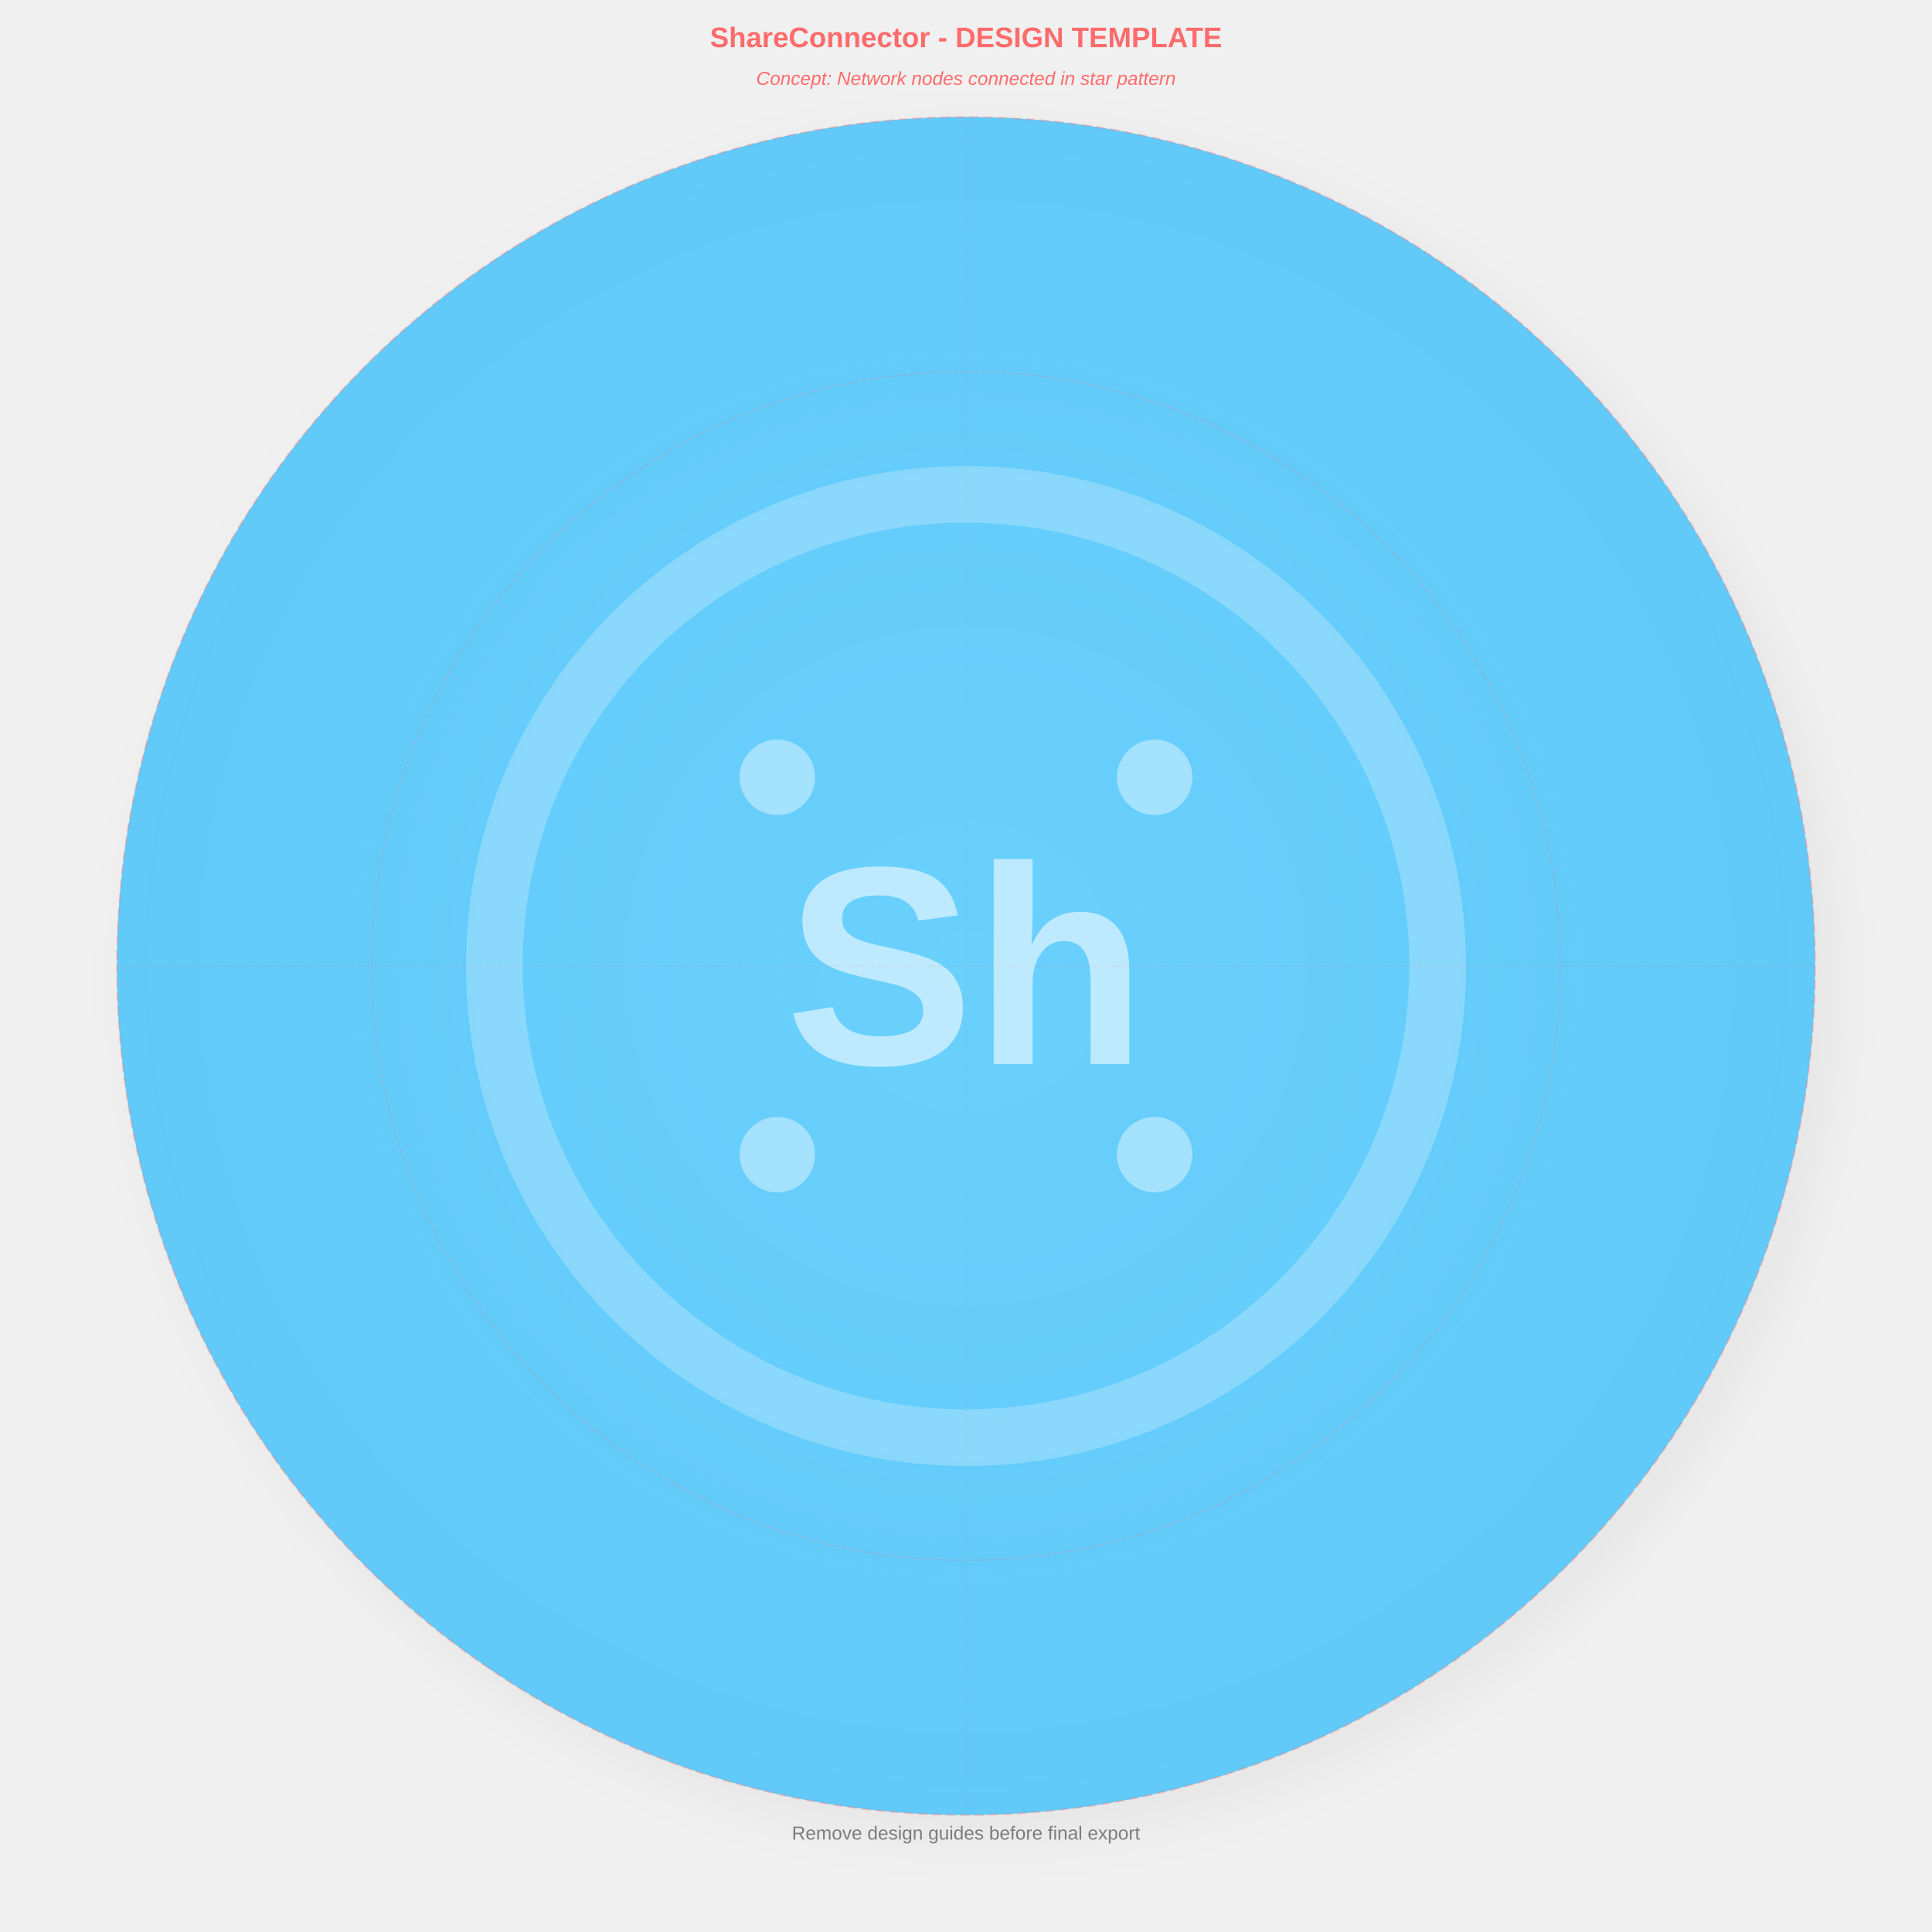
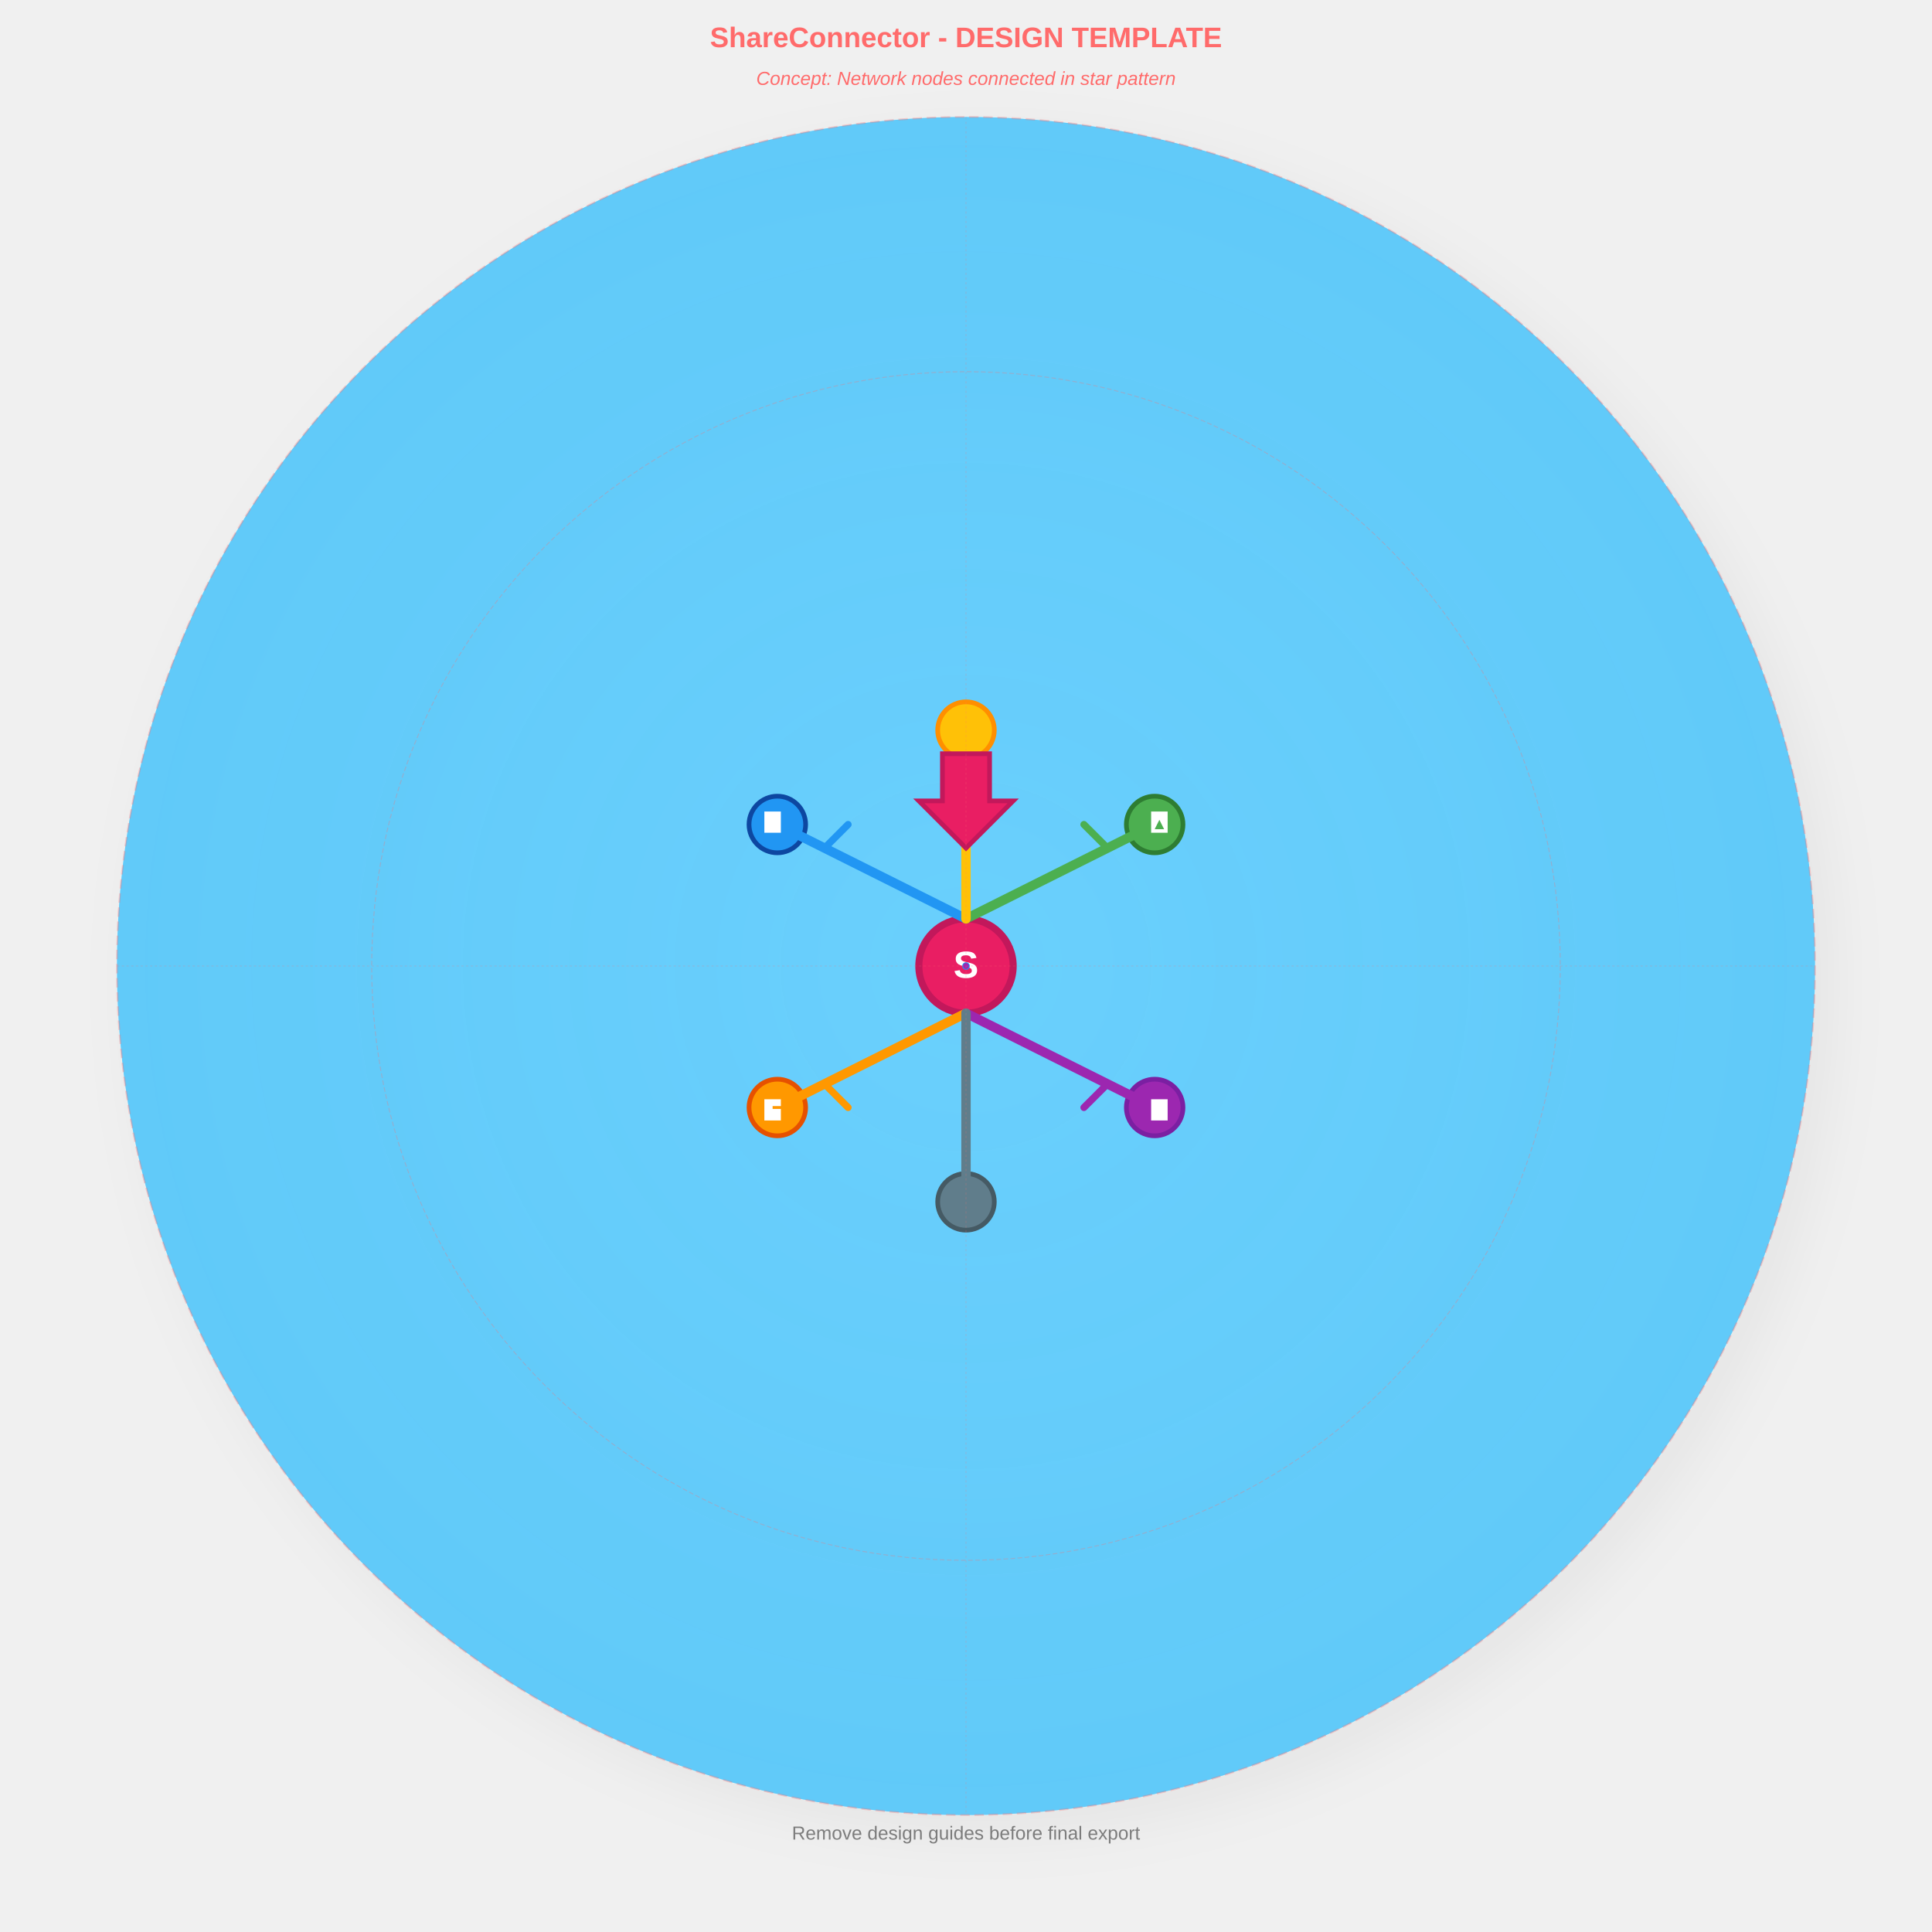
<svg xmlns="http://www.w3.org/2000/svg" width="4096" height="4096" viewBox="0 0 4096 4096">
  <defs>
    <circle id="safe-area" cx="2048" cy="2048" r="1800" fill="none" stroke="#FF6B6B" stroke-width="4" stroke-dasharray="20,10" opacity="0.3" />
    <circle id="icon-area" cx="2048" cy="2048" r="1260" fill="none" stroke="#FF6B6B" stroke-width="2" stroke-dasharray="10,5" opacity="0.3" />
    <line id="center-vertical" x1="2048" y1="248" x2="2048" y2="3848" stroke="#FF6B6B" stroke-width="2" stroke-dasharray="5,5" opacity="0.2" />
    <line id="center-horizontal" x1="248" y1="2048" x2="3848" y2="2048" stroke="#FF6B6B" stroke-width="2" stroke-dasharray="5,5" opacity="0.2" />
  </defs>
  <g id="background">
    <defs>
      <radialGradient id="bgGradient" cx="0.5" cy="0.5" r="0.8">
        <stop offset="0%" stop-color="#6FD4FF" stop-opacity="0.95" />
        <stop offset="100%" stop-color="#4FC3F7" stop-opacity="0.9" />
      </radialGradient>
    </defs>
    <circle cx="2048" cy="2048" r="1800" fill="url(#bgGradient)" />
    <defs>
      <filter id="shadow" x="-20%" y="-20%" width="140%" height="140%">
        <feDropShadow dx="40" dy="40" stdDeviation="60" flood-color="#000000" flood-opacity="0.15" />
      </filter>
    </defs>
    <circle cx="2048" cy="2048" r="1800" fill="#4FC3F7" filter="url(#shadow)" opacity="0.3" />
  </g>
  <g id="foreground" transform="translate(2048, 2048)">
-     <g id="placeholder-icon" opacity="0.8">
-       <circle cx="0" cy="0" r="1000" fill="none" stroke="#FFFFFF" stroke-width="120" stroke-opacity="0.3" />
-       <text x="0" y="0" text-anchor="middle" dominant-baseline="central" font-family="Arial, sans-serif" font-size="600" font-weight="bold" fill="#FFFFFF" fill-opacity="0.7">
-         Sh
-       </text>
-       <circle cx="-400" cy="-400" r="80" fill="#FFFFFF" fill-opacity="0.5" />
-       <circle cx="400" cy="-400" r="80" fill="#FFFFFF" fill-opacity="0.5" />
-       <circle cx="-400" cy="400" r="80" fill="#FFFFFF" fill-opacity="0.5" />
-       <circle cx="400" cy="400" r="80" fill="#FFFFFF" fill-opacity="0.5" />
+     <g id="network-sharing-icon">
+       <circle cx="0" cy="0" r="100" fill="#E91E63" stroke="#C2185B" stroke-width="15" />
+       <text x="0" y="25" text-anchor="middle" font-family="Arial, sans-serif" font-size="80" fill="#FFFFFF" font-weight="bold">S</text>
+       <circle cx="-400" cy="-300" r="60" fill="#2196F3" stroke="#0D47A1" stroke-width="10" />
+       <circle cx="400" cy="-300" r="60" fill="#4CAF50" stroke="#2E7D32" stroke-width="10" />
+       <circle cx="-400" cy="300" r="60" fill="#FF9800" stroke="#E65100" stroke-width="10" />
+       <circle cx="400" cy="300" r="60" fill="#9C27B0" stroke="#7B1FA2" stroke-width="10" />
+       <circle cx="0" cy="-500" r="60" fill="#FFC107" stroke="#FF8F00" stroke-width="10" />
+       <circle cx="0" cy="500" r="60" fill="#607D8B" stroke="#455A64" stroke-width="10" />
+       <line x1="0" y1="-100" x2="-400" y2="-300" stroke="#2196F3" stroke-width="20" stroke-linecap="round" />
+       <line x1="0" y1="-100" x2="400" y2="-300" stroke="#4CAF50" stroke-width="20" stroke-linecap="round" />
+       <line x1="0" y1="100" x2="-400" y2="300" stroke="#FF9800" stroke-width="20" stroke-linecap="round" />
+       <line x1="0" y1="100" x2="400" y2="300" stroke="#9C27B0" stroke-width="20" stroke-linecap="round" />
+       <line x1="0" y1="-100" x2="0" y2="-500" stroke="#FFC107" stroke-width="20" stroke-linecap="round" />
+       <line x1="0" y1="100" x2="0" y2="500" stroke="#607D8B" stroke-width="20" stroke-linecap="round" />
+       <path d="M-200,-200 L-300,-250 L-250,-300" stroke="#2196F3" stroke-width="15" fill="none" stroke-linecap="round" stroke-linejoin="round" />
+       <path d="M200,-200 L300,-250 L250,-300" stroke="#4CAF50" stroke-width="15" fill="none" stroke-linecap="round" stroke-linejoin="round" />
+       <path d="M-200,200 L-300,250 L-250,300" stroke="#FF9800" stroke-width="15" fill="none" stroke-linecap="round" stroke-linejoin="round" />
+       <path d="M200,200 L300,250 L250,300" stroke="#9C27B0" stroke-width="15" fill="none" stroke-linecap="round" stroke-linejoin="round" />
+       <rect x="-430" y="-330" width="40" height="50" fill="#FFFFFF" stroke="#2196F3" stroke-width="5" />
+       <circle x="-410" y="-310" r="8" fill="#2196F3" />
+       <rect x="390" y="-330" width="40" height="50" fill="#FFFFFF" stroke="#4CAF50" stroke-width="5" />
+       <polygon points="410,-310 420,-290 400,-290" fill="#4CAF50" />
+       <rect x="-430" y="280" width="40" height="50" fill="#FFFFFF" stroke="#FF9800" stroke-width="5" />
+       <line x1="-410" y1="300" x2="-390" y2="300" stroke="#FF9800" stroke-width="6" />
+       <rect x="390" y="280" width="40" height="50" fill="#FFFFFF" stroke="#9C27B0" stroke-width="5" />
+       <circle x="410" y="300" r="6" fill="#9C27B0" />
+       <circle x="410" y="315" r="6" fill="#9C27B0" />
+       <path d="M-50,-450 L50,-450 L50,-350 L100,-350 L0,-250 L-100,-350 L-50,-350 Z" fill="#E91E63" stroke="#C2185B" stroke-width="10" />
    </g>
  </g>
  <g id="design-guides">
    <use href="#safe-area" />
    <use href="#icon-area" />
    <use href="#center-vertical" />
    <use href="#center-horizontal" />
    <text x="2048" y="100" text-anchor="middle" font-family="Arial, sans-serif" font-size="60" fill="#FF6B6B" font-weight="bold">
      ShareConnector - DESIGN TEMPLATE
    </text>
    <text x="2048" y="180" text-anchor="middle" font-family="Arial, sans-serif" font-size="40" fill="#FF6B6B" font-style="italic">
      Concept: Network nodes connected in star pattern
    </text>
    <text x="2048" y="3900" text-anchor="middle" font-family="Arial, sans-serif" font-size="40" fill="#333333" fill-opacity="0.6">
      Remove design guides before final export
    </text>
  </g>
</svg>
